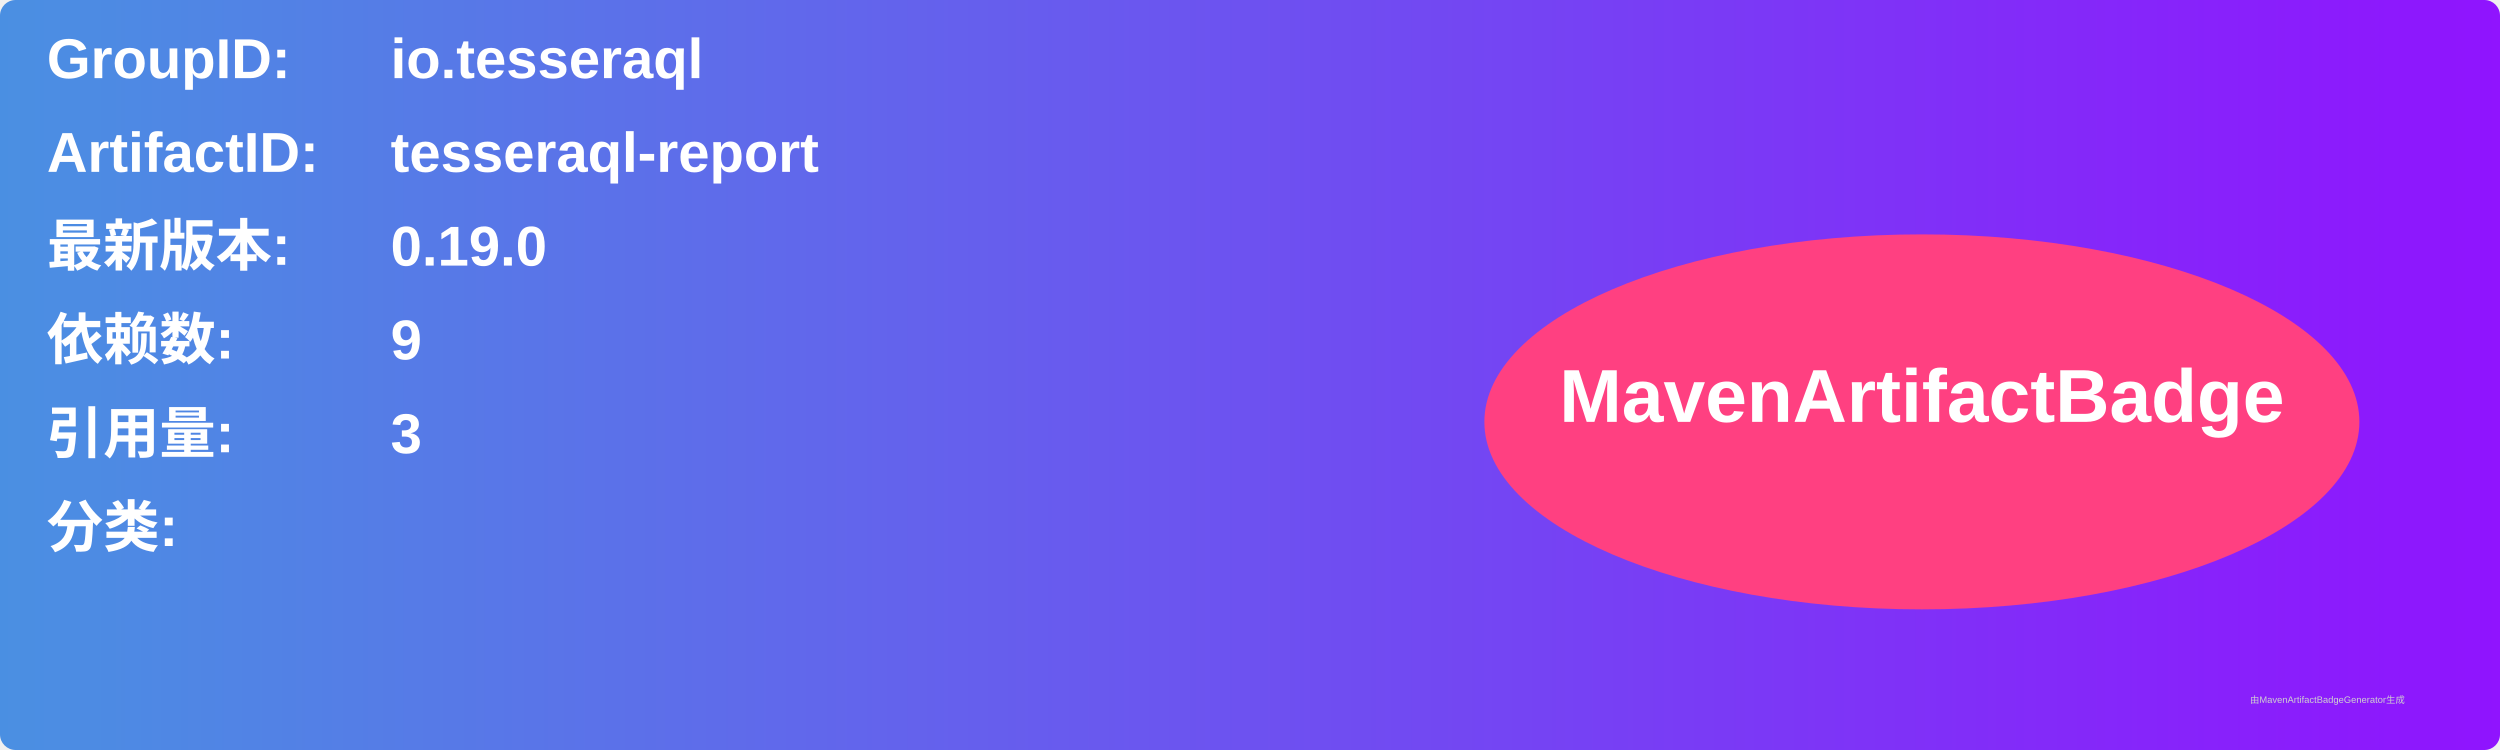
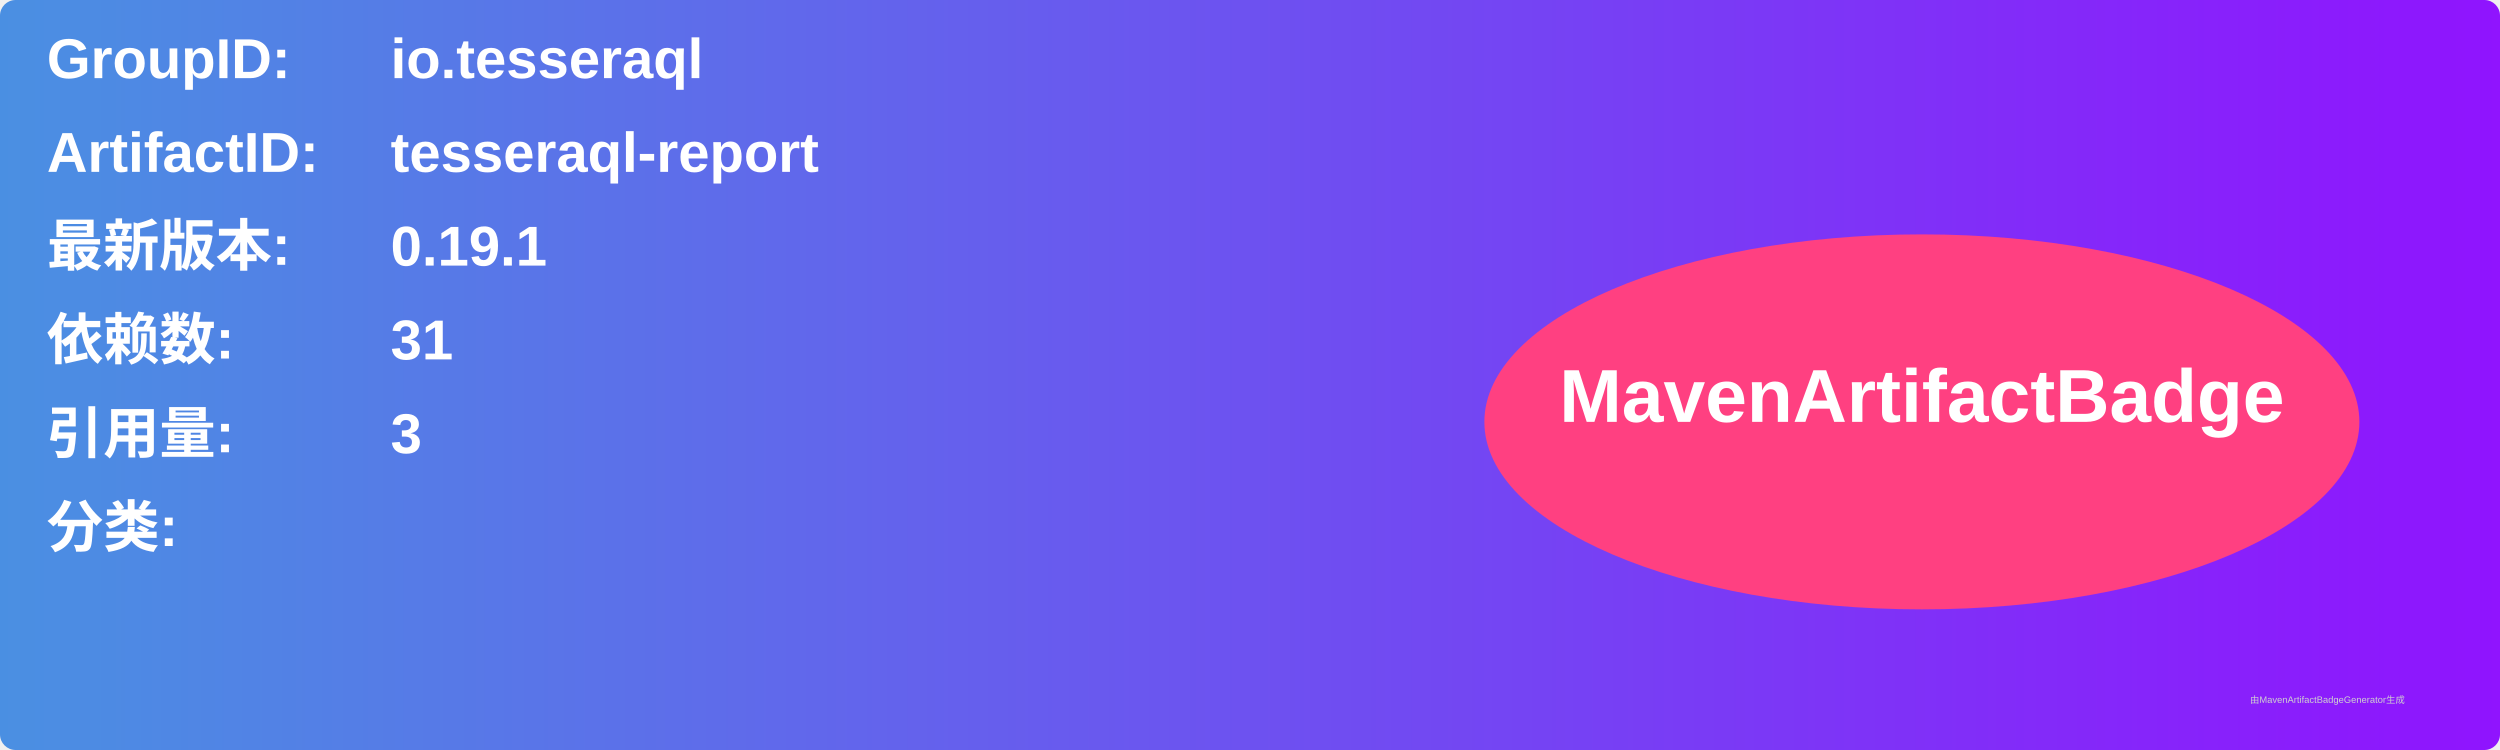
<svg xmlns="http://www.w3.org/2000/svg" width="800" height="240" viewBox="0 0 800 240">
  <linearGradient id="grad" x1="0%" y1="0%" x2="100%" y2="0%">
    <stop offset="0%" stop-color="#4a90e2" />
    <stop offset="100%" stop-color="#9013fe" />
  </linearGradient>
  <rect width="100%" height="100%" rx="5" ry="5" fill="url(#grad)" />
  <g transform="translate(15, 15)">
    <text x="0" y="10" font-family="Arial" font-size="18" fill="white" font-weight="bold" width="260">GroupID:</text>
    <text x="110" y="10" font-family="Arial" font-size="18" fill="white" font-weight="bold" width="460">io.tesseraql</text>
    <text x="0" y="40" font-family="Arial" font-size="18" fill="white" font-weight="bold" width="260">ArtifactID:</text>
    <text x="110" y="40" font-family="Arial" font-size="18" fill="white" font-weight="bold" width="460">tesseraql-report</text>
    <text x="0" y="70" font-family="Arial" font-size="18" fill="white" font-weight="bold">最新版本:</text>
    <text x="110" y="70" font-family="Arial" font-size="18" fill="white" font-weight="bold">
-       <tspan font-weight="bold">0.19.0</tspan>
+       <tspan font-weight="bold">0.19.1</tspan>
    </text>
    <text x="0" y="100" font-family="Arial" font-size="18" fill="white" font-weight="bold">依赖数: </text>
    <text x="110" y="100" font-family="Arial" font-size="18" fill="white">
-       <tspan font-weight="bold">9</tspan>
+       <tspan font-weight="bold">31</tspan>
    </text>
    <text x="0" y="130" font-family="Arial" font-size="18" fill="white" font-weight="bold">引用量: </text>
    <text x="110" y="130" font-family="Arial" font-size="18" fill="white">
      <tspan font-weight="bold">3</tspan>
    </text>
    <text x="0" y="160" font-family="Arial" font-size="18" fill="white" font-weight="bold">分类:</text>
    <text x="10" y="190" font-family="Arial" font-size="10" fill="white">
      <tspan font-weight="bold" />
    </text>
    <ellipse cx="600" cy="120" rx="140" ry="60" fill="#ff4081" />
    <text x="600" y="120" text-anchor="middle" font-family="Arial" font-size="24" fill="white" font-weight="bold">MavenArtifactBadge</text>
  </g>
  <text x="720" y="225" font-family="Arial" font-size="3" fill="#d0d0d0">由MavenArtifactBadgeGenerator生成</text>
</svg>
